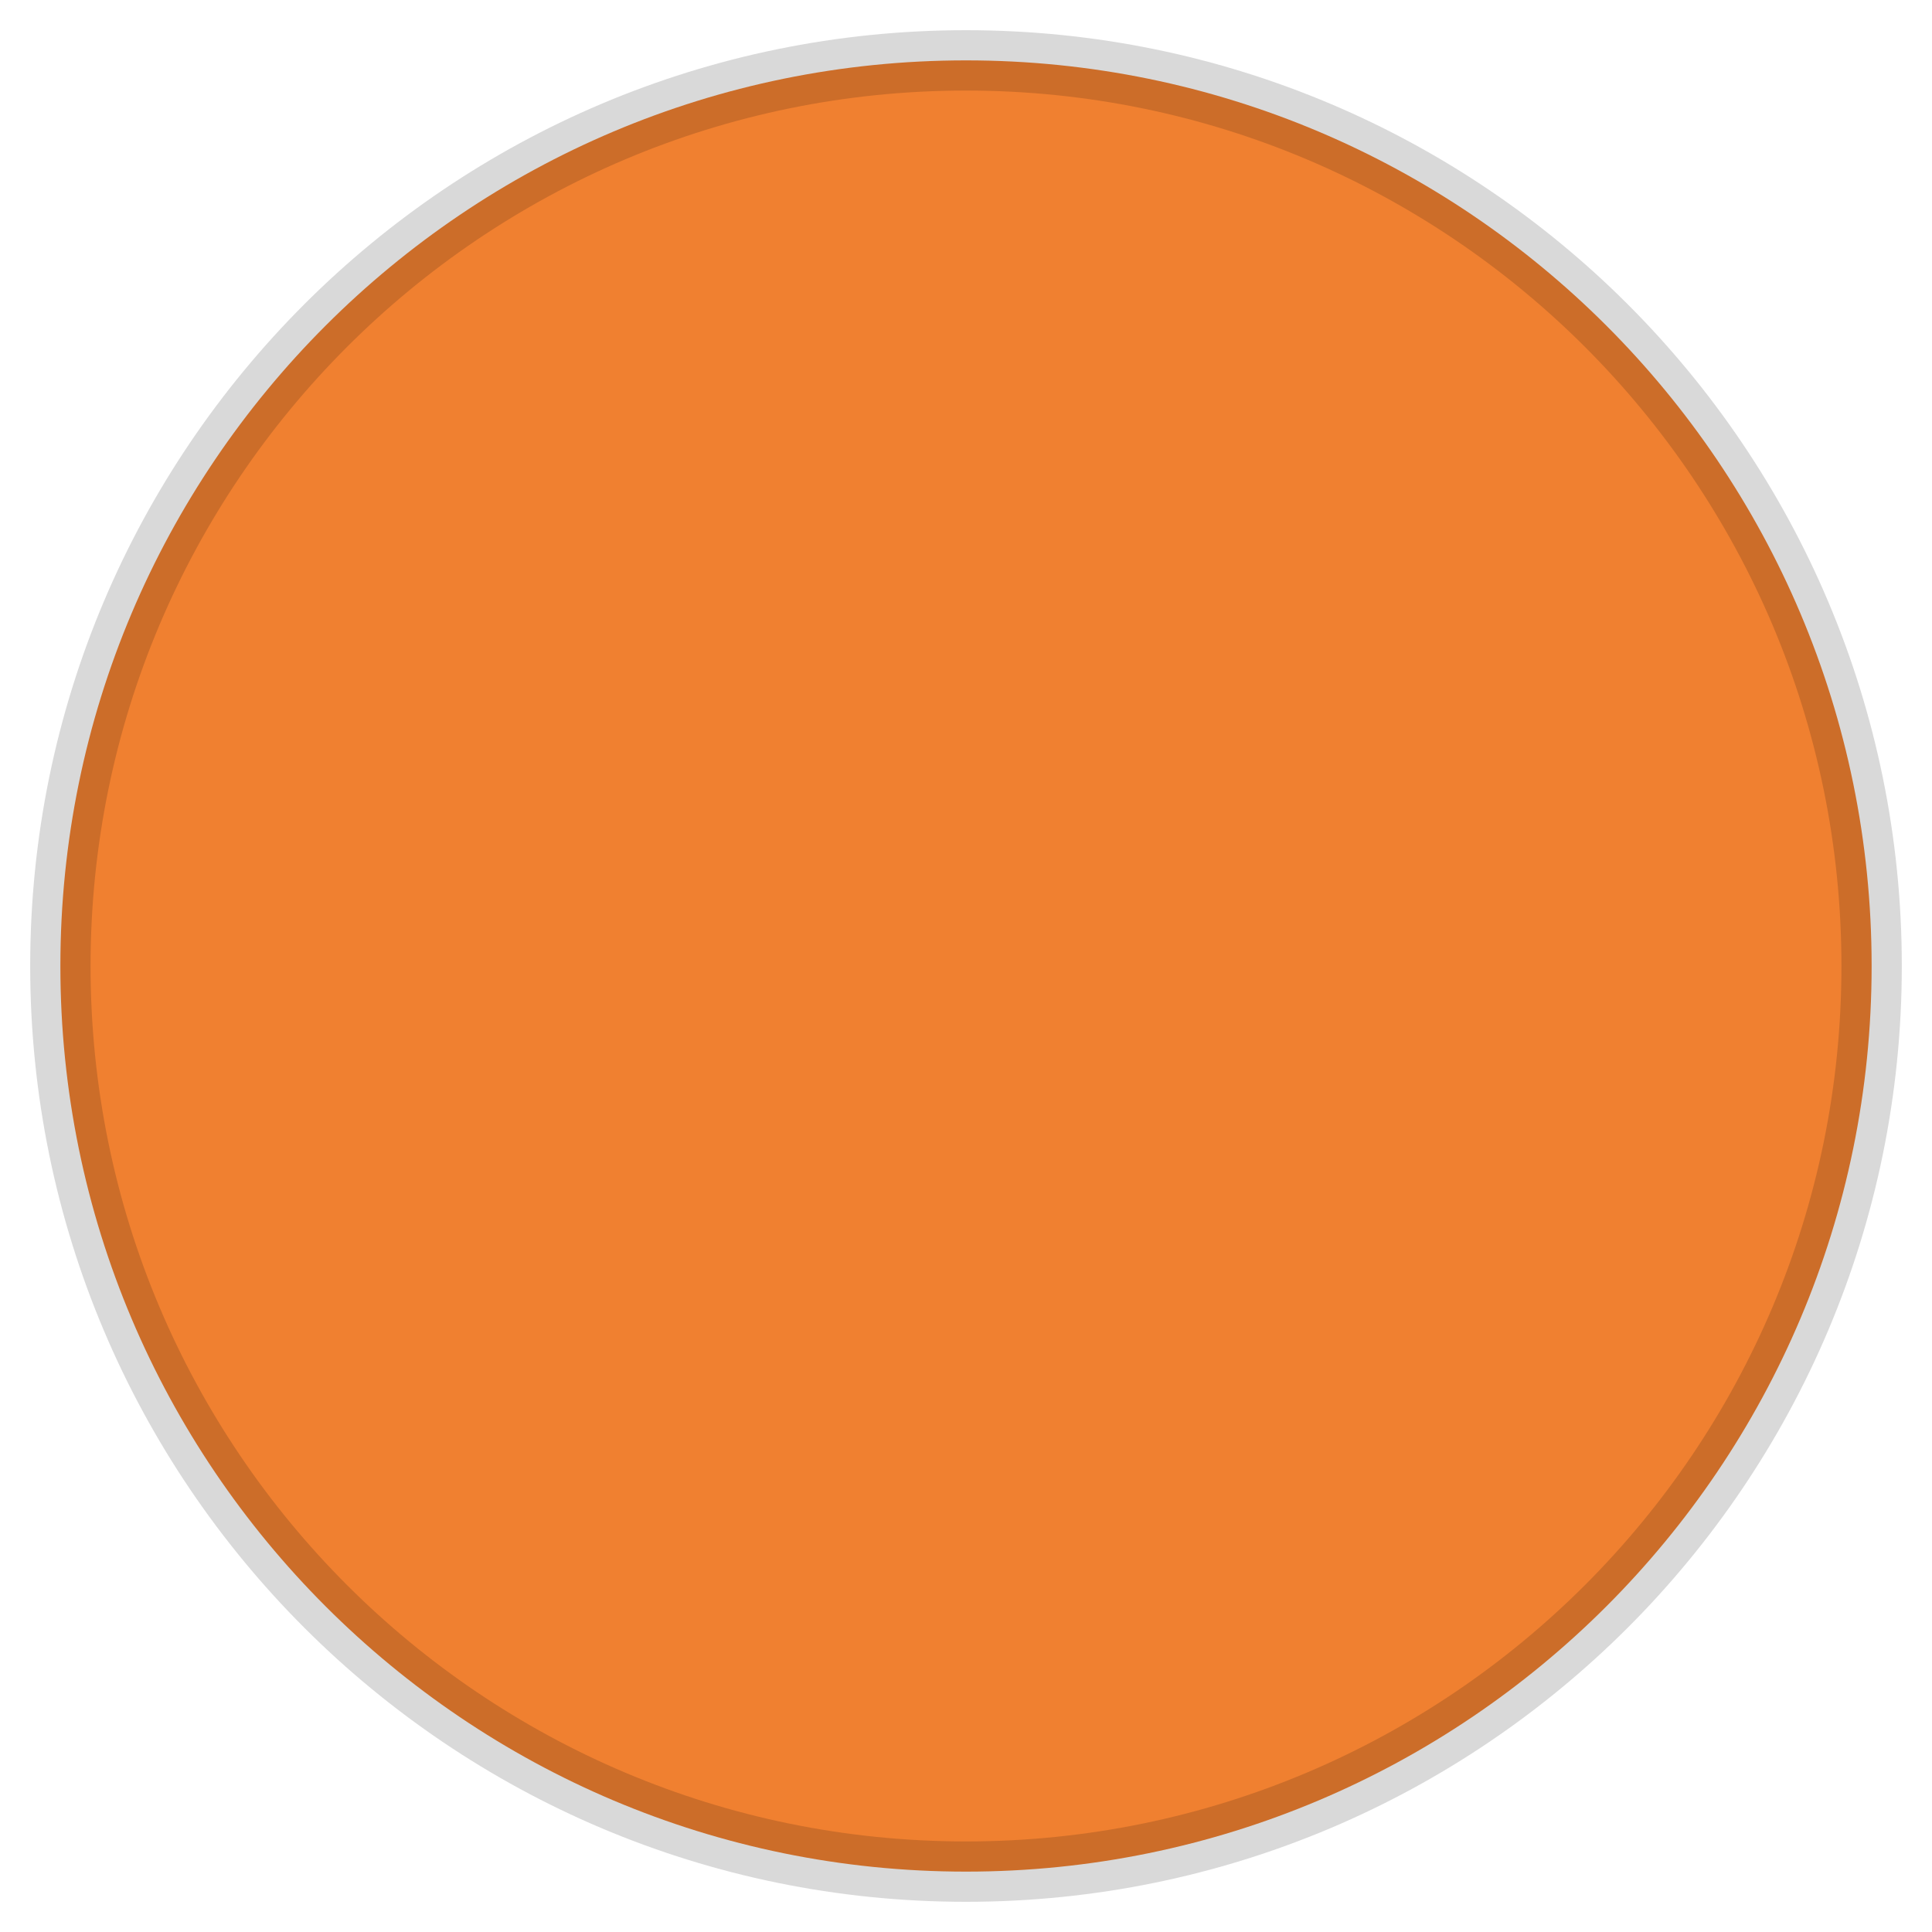
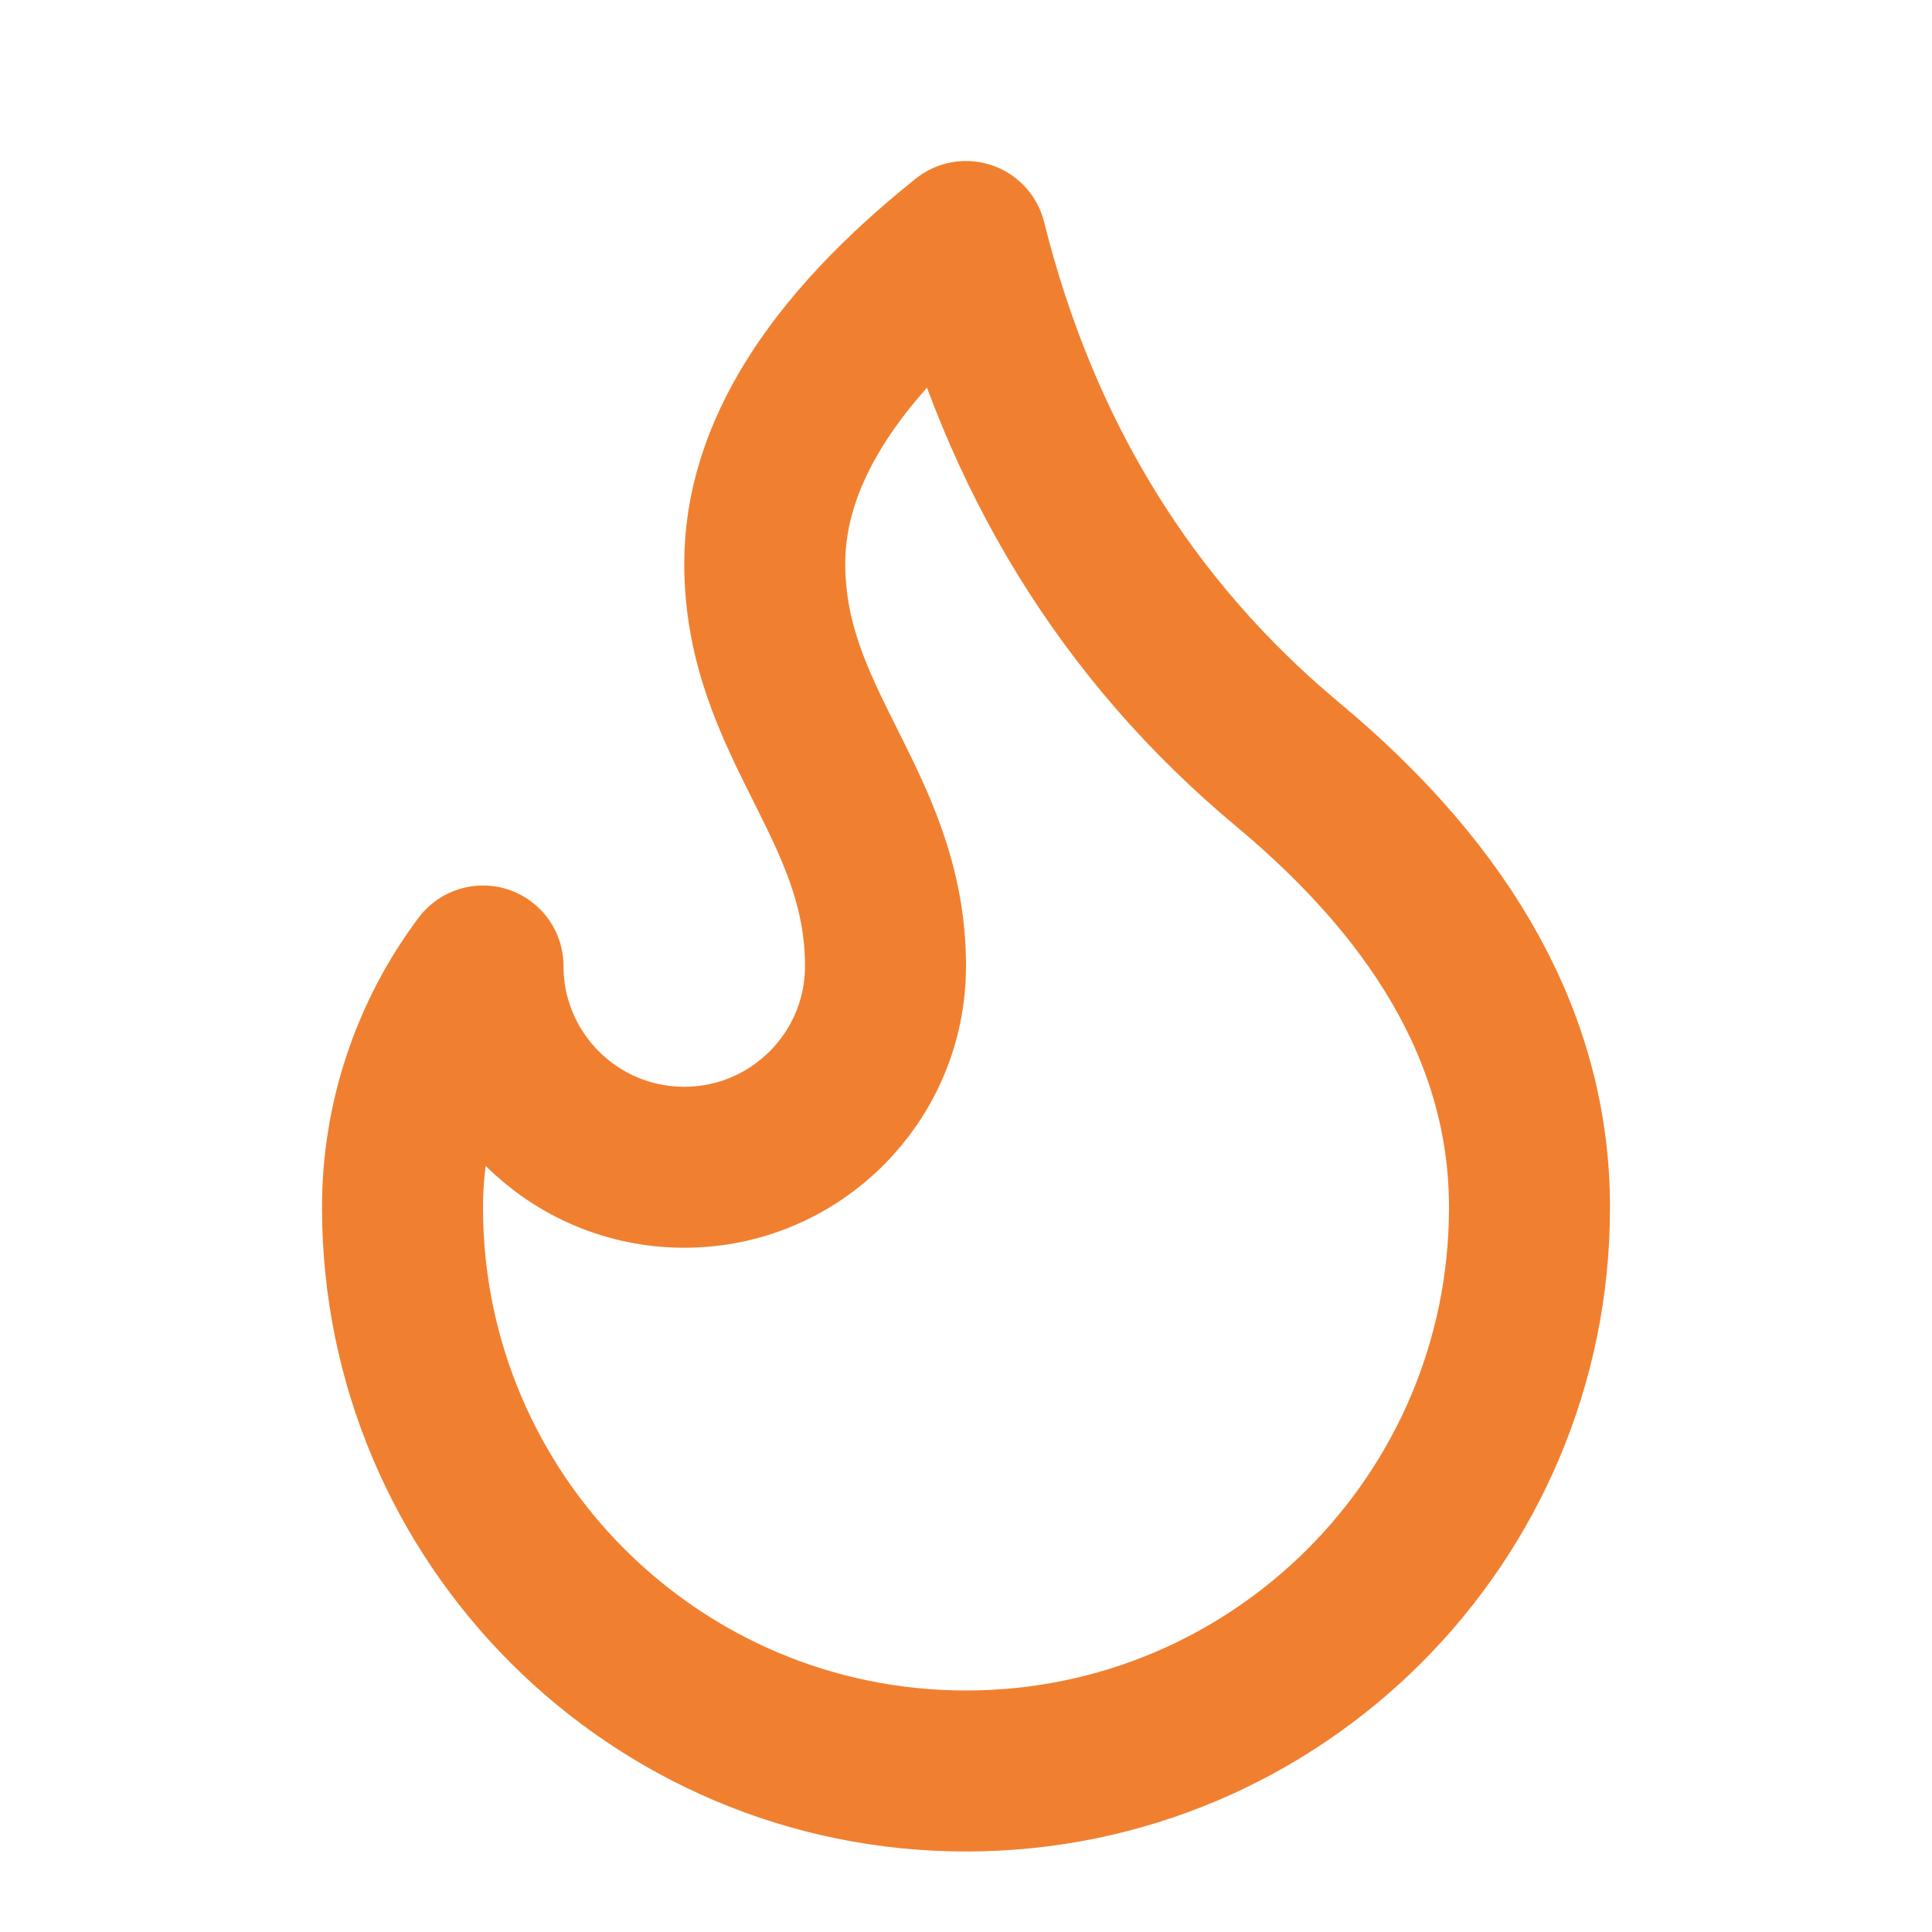
- <svg xmlns="http://www.w3.org/2000/svg" viewBox="0 0 32 32" width="32" height="32">
-   <circle cx="16" cy="16" r="15" fill="#f08030" stroke="rgba(0,0,0,0.15)" stroke-width="1" />
+ <svg xmlns="http://www.w3.org/2000/svg" width="24" height="24" viewBox="0 0 24 24" fill="none" stroke="#f08030" stroke-width="2" stroke-linecap="round" stroke-linejoin="round">
+   <path d="M12 3q1 4 4 6.5t3 5.5a1 1 0 0 1-14 0 5 5 0 0 1 1-3 1 1 0 0 0 5 0c0-2-1.5-3-1.5-5q0-2 2.5-4" />
</svg>
